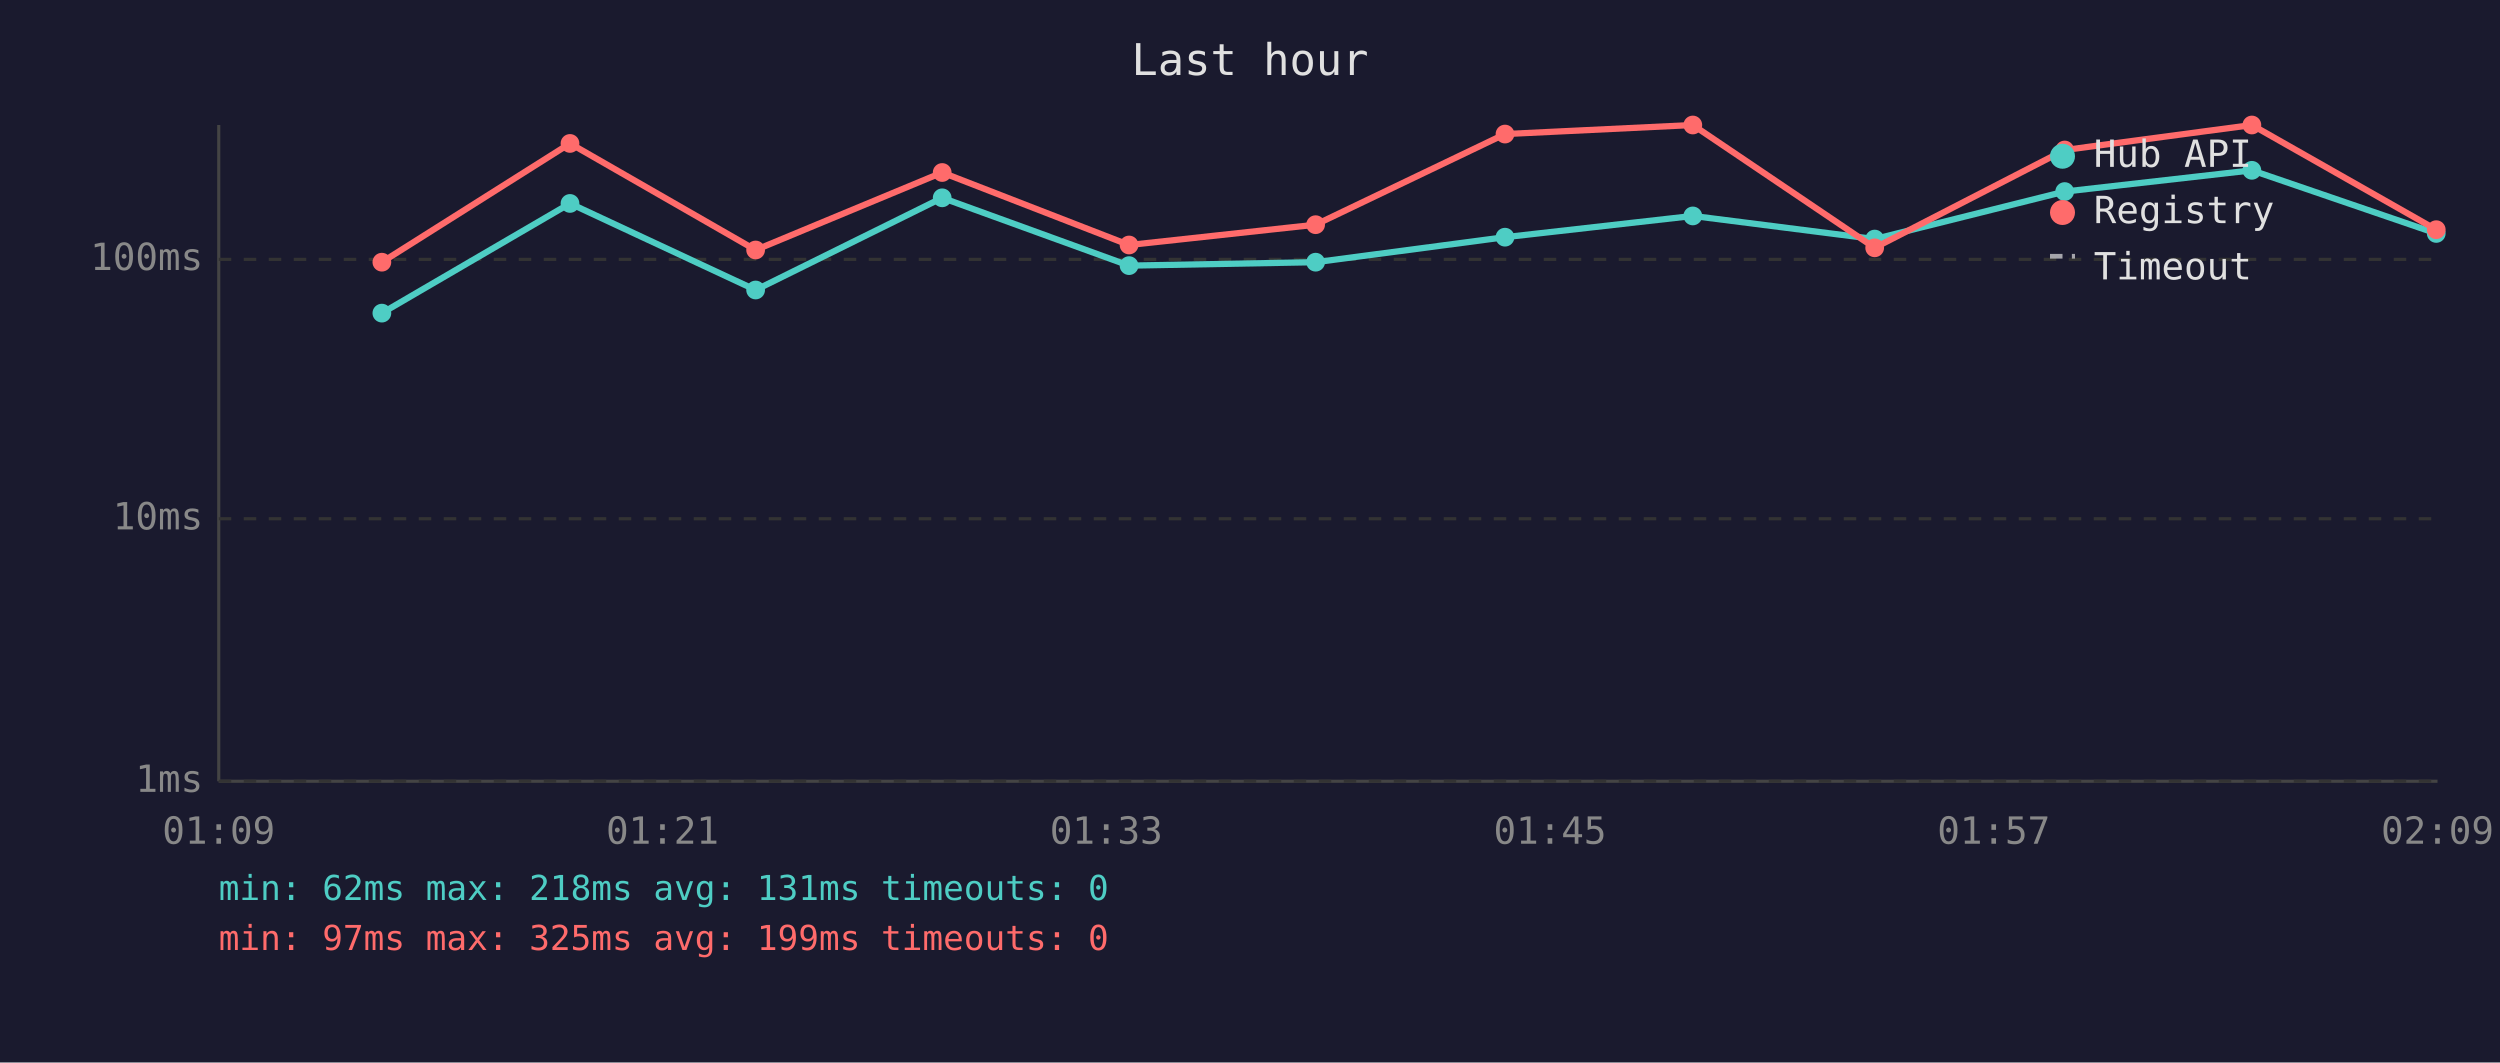
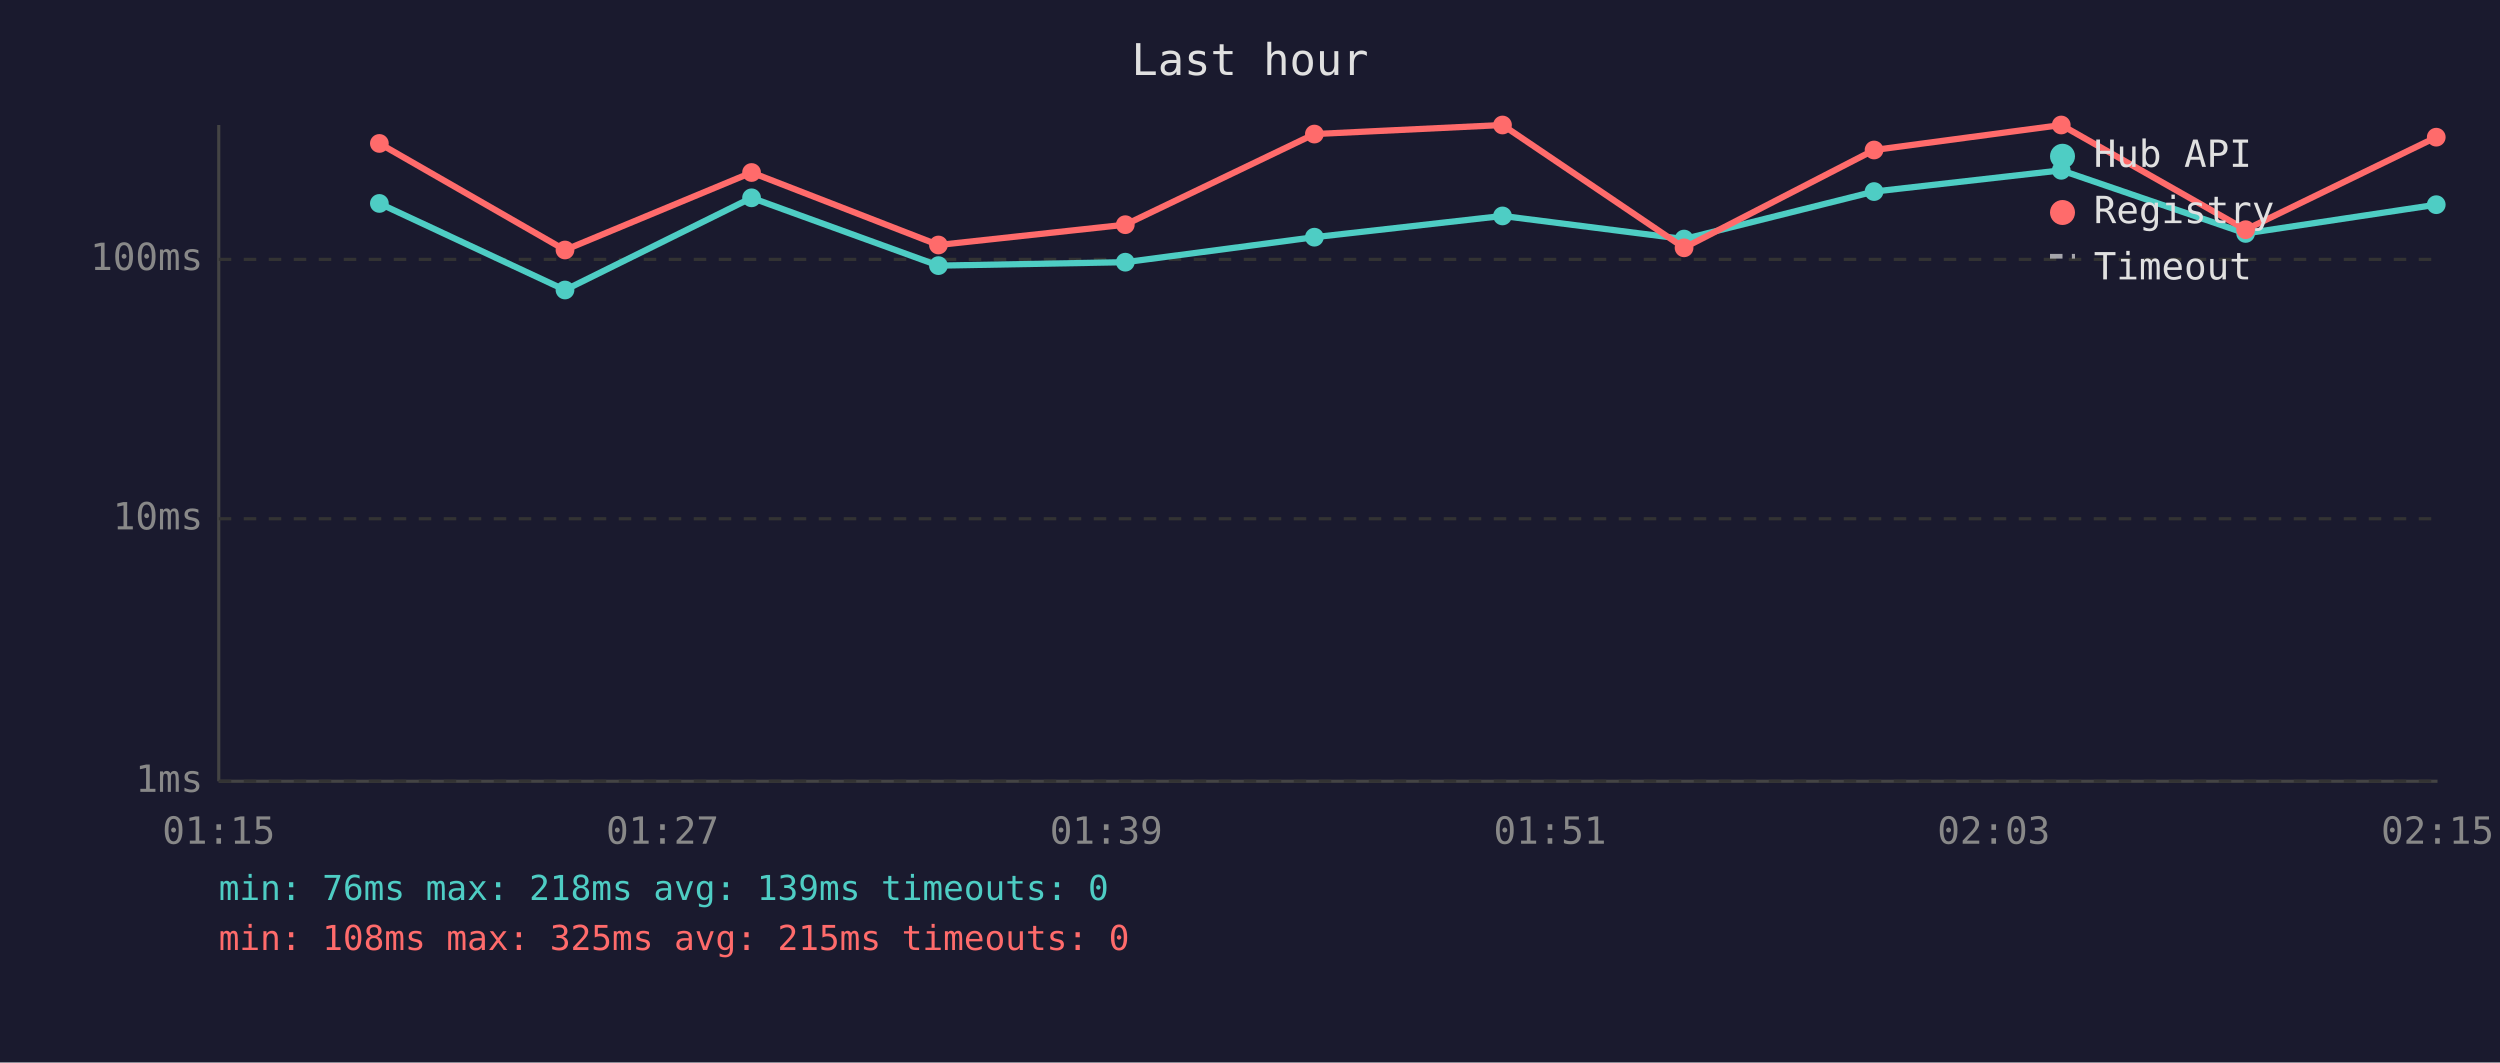
<svg xmlns="http://www.w3.org/2000/svg" viewBox="0 0 800 340" font-family="monospace" font-size="12">
  <rect width="800" height="340" fill="#1a1a2e" />
  <text x="400" y="24" fill="#e0e0e0" font-size="14" text-anchor="middle">Last hour</text>
  <line x1="70" y1="40" x2="70" y2="250" stroke="#444" stroke-width="1" />
  <line x1="70" y1="250" x2="780" y2="250" stroke="#444" stroke-width="1" />
  <line x1="70" y1="250" x2="780" y2="250" stroke="#333" stroke-width="1" stroke-dasharray="4" />
  <text x="65" y="250" fill="#888" text-anchor="end" dominant-baseline="middle">1ms</text>
  <line x1="70" y1="166" x2="780" y2="166" stroke="#333" stroke-width="1" stroke-dasharray="4" />
  <text x="65" y="166" fill="#888" text-anchor="end" dominant-baseline="middle">10ms</text>
  <line x1="70" y1="83" x2="780" y2="83" stroke="#333" stroke-width="1" stroke-dasharray="4" />
  <text x="65" y="83" fill="#888" text-anchor="end" dominant-baseline="middle">100ms</text>
-   <text x="70" y="270" fill="#888" text-anchor="middle">01:09</text>
-   <text x="212" y="270" fill="#888" text-anchor="middle">01:21</text>
-   <text x="354" y="270" fill="#888" text-anchor="middle">01:33</text>
-   <text x="496" y="270" fill="#888" text-anchor="middle">01:45</text>
-   <text x="638" y="270" fill="#888" text-anchor="middle">01:57</text>
-   <text x="780" y="270" fill="#888" text-anchor="middle">02:09</text>
-   <polyline points="122.2,100.2 182.4,65.1 241.8,92.8 301.5,63.3 361.3,85.0 421.0,83.9 481.6,75.9 541.7,69.1 599.9,76.5 660.7,61.3 720.6,54.5 779.6,74.7" fill="none" stroke="#4ecdc4" stroke-width="2" opacity="1" />
-   <circle cx="122.2" cy="100.2" r="3" fill="#4ecdc4" />
-   <circle cx="182.4" cy="65.1" r="3" fill="#4ecdc4" />
-   <circle cx="241.8" cy="92.8" r="3" fill="#4ecdc4" />
-   <circle cx="301.5" cy="63.3" r="3" fill="#4ecdc4" />
-   <circle cx="361.3" cy="85.0" r="3" fill="#4ecdc4" />
-   <circle cx="421.0" cy="83.9" r="3" fill="#4ecdc4" />
-   <circle cx="481.6" cy="75.9" r="3" fill="#4ecdc4" />
-   <circle cx="541.7" cy="69.1" r="3" fill="#4ecdc4" />
-   <circle cx="599.9" cy="76.5" r="3" fill="#4ecdc4" />
-   <circle cx="660.7" cy="61.3" r="3" fill="#4ecdc4" />
-   <circle cx="720.6" cy="54.5" r="3" fill="#4ecdc4" />
-   <circle cx="779.6" cy="74.7" r="3" fill="#4ecdc4" />
-   <polyline points="122.2,83.9 182.4,45.9 241.8,80.0 301.5,55.2 361.3,78.4 421.0,71.9 481.6,42.9 541.7,40.0 599.9,79.3 660.7,48.0 720.6,40.0 779.6,73.5" fill="none" stroke="#ff6b6b" stroke-width="2" opacity="1" />
-   <circle cx="122.2" cy="83.9" r="3" fill="#ff6b6b" />
-   <circle cx="182.4" cy="45.9" r="3" fill="#ff6b6b" />
-   <circle cx="241.8" cy="80.0" r="3" fill="#ff6b6b" />
-   <circle cx="301.5" cy="55.2" r="3" fill="#ff6b6b" />
-   <circle cx="361.3" cy="78.4" r="3" fill="#ff6b6b" />
-   <circle cx="421.0" cy="71.9" r="3" fill="#ff6b6b" />
-   <circle cx="481.6" cy="42.9" r="3" fill="#ff6b6b" />
-   <circle cx="541.7" cy="40.0" r="3" fill="#ff6b6b" />
-   <circle cx="599.9" cy="79.3" r="3" fill="#ff6b6b" />
-   <circle cx="660.7" cy="48.0" r="3" fill="#ff6b6b" />
-   <circle cx="720.6" cy="40.0" r="3" fill="#ff6b6b" />
-   <circle cx="779.6" cy="73.5" r="3" fill="#ff6b6b" />
+   <text x="70" y="270" fill="#888" text-anchor="middle">01:15</text>
+   <text x="212" y="270" fill="#888" text-anchor="middle">01:27</text>
+   <text x="354" y="270" fill="#888" text-anchor="middle">01:39</text>
+   <text x="496" y="270" fill="#888" text-anchor="middle">01:51</text>
+   <text x="638" y="270" fill="#888" text-anchor="middle">02:03</text>
+   <text x="780" y="270" fill="#888" text-anchor="middle">02:15</text>
+   <polyline points="121.4,65.1 180.8,92.8 240.5,63.3 300.3,85.0 360.1,83.9 420.6,75.9 480.8,69.1 538.9,76.5 599.7,61.3 659.6,54.5 718.6,74.7 779.6,65.5" fill="none" stroke="#4ecdc4" stroke-width="2" opacity="1" />
+   <circle cx="121.4" cy="65.1" r="3" fill="#4ecdc4" />
+   <circle cx="180.8" cy="92.8" r="3" fill="#4ecdc4" />
+   <circle cx="240.5" cy="63.3" r="3" fill="#4ecdc4" />
+   <circle cx="300.3" cy="85.0" r="3" fill="#4ecdc4" />
+   <circle cx="360.1" cy="83.9" r="3" fill="#4ecdc4" />
+   <circle cx="420.6" cy="75.9" r="3" fill="#4ecdc4" />
+   <circle cx="480.8" cy="69.1" r="3" fill="#4ecdc4" />
+   <circle cx="538.9" cy="76.5" r="3" fill="#4ecdc4" />
+   <circle cx="599.7" cy="61.3" r="3" fill="#4ecdc4" />
+   <circle cx="659.6" cy="54.5" r="3" fill="#4ecdc4" />
+   <circle cx="718.6" cy="74.7" r="3" fill="#4ecdc4" />
+   <circle cx="779.6" cy="65.5" r="3" fill="#4ecdc4" />
+   <polyline points="121.4,45.9 180.8,80.0 240.5,55.2 300.3,78.4 360.1,71.9 420.6,42.9 480.8,40.0 538.9,79.3 599.7,48.0 659.6,40.0 718.6,73.5 779.6,43.9" fill="none" stroke="#ff6b6b" stroke-width="2" opacity="1" />
+   <circle cx="121.4" cy="45.9" r="3" fill="#ff6b6b" />
+   <circle cx="180.8" cy="80.0" r="3" fill="#ff6b6b" />
+   <circle cx="240.5" cy="55.2" r="3" fill="#ff6b6b" />
+   <circle cx="300.3" cy="78.4" r="3" fill="#ff6b6b" />
+   <circle cx="360.1" cy="71.9" r="3" fill="#ff6b6b" />
+   <circle cx="420.6" cy="42.9" r="3" fill="#ff6b6b" />
+   <circle cx="480.8" cy="40.0" r="3" fill="#ff6b6b" />
+   <circle cx="538.9" cy="79.3" r="3" fill="#ff6b6b" />
+   <circle cx="599.7" cy="48.0" r="3" fill="#ff6b6b" />
+   <circle cx="659.6" cy="40.0" r="3" fill="#ff6b6b" />
+   <circle cx="718.6" cy="73.5" r="3" fill="#ff6b6b" />
+   <circle cx="779.6" cy="43.9" r="3" fill="#ff6b6b" />
  <circle cx="660" cy="50" r="4" fill="#4ecdc4" />
  <text x="670" y="50" fill="#e0e0e0" dominant-baseline="middle">Hub API</text>
  <circle cx="660" cy="68" r="4" fill="#ff6b6b" />
  <text x="670" y="68" fill="#e0e0e0" dominant-baseline="middle">Registry</text>
  <line x1="656" y1="82" x2="664" y2="82" stroke="#e0e0e0" stroke-width="1.5" stroke-dasharray="4,3" opacity="0.7" />
  <text x="670" y="86" fill="#e0e0e0" dominant-baseline="middle">Timeout</text>
-   <text x="70" y="288" fill="#4ecdc4" font-size="11">min: 62ms  max: 218ms  avg: 131ms  timeouts: 0</text>
-   <text x="70" y="304" fill="#ff6b6b" font-size="11">min: 97ms  max: 325ms  avg: 199ms  timeouts: 0</text>
+   <text x="70" y="288" fill="#4ecdc4" font-size="11">min: 76ms  max: 218ms  avg: 139ms  timeouts: 0</text>
+   <text x="70" y="304" fill="#ff6b6b" font-size="11">min: 108ms  max: 325ms  avg: 215ms  timeouts: 0</text>
</svg>
